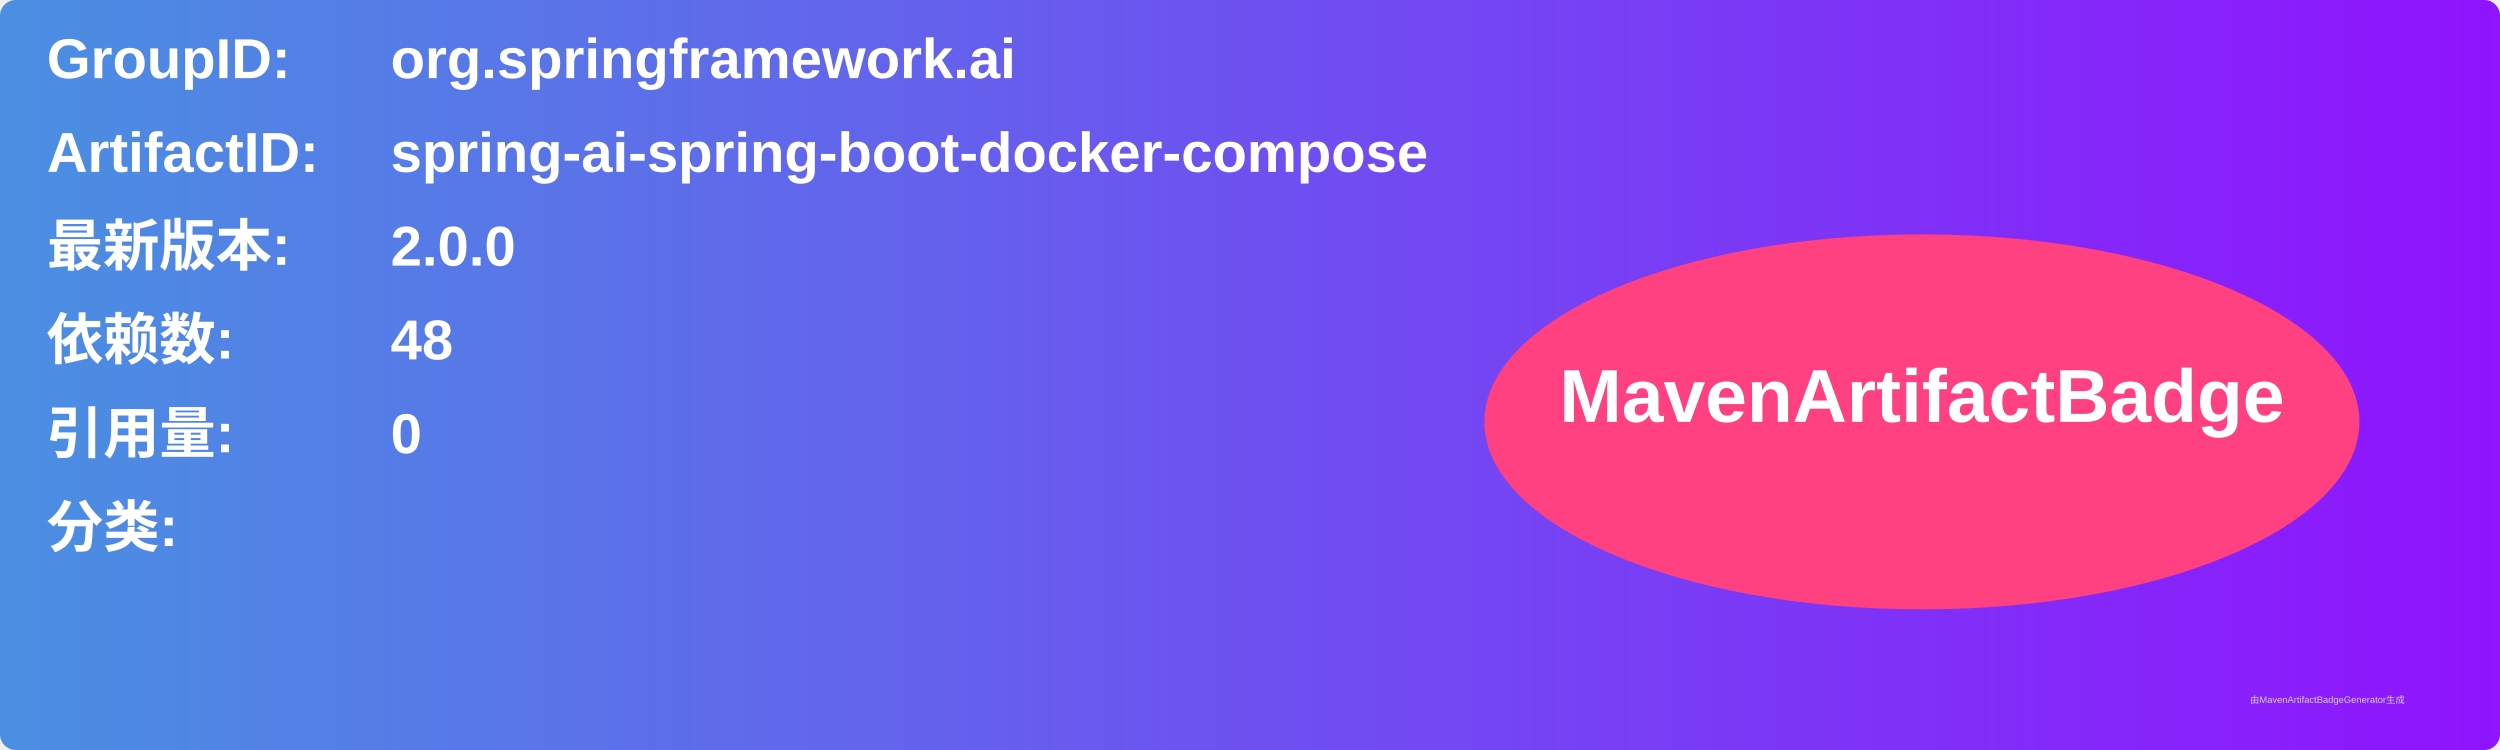
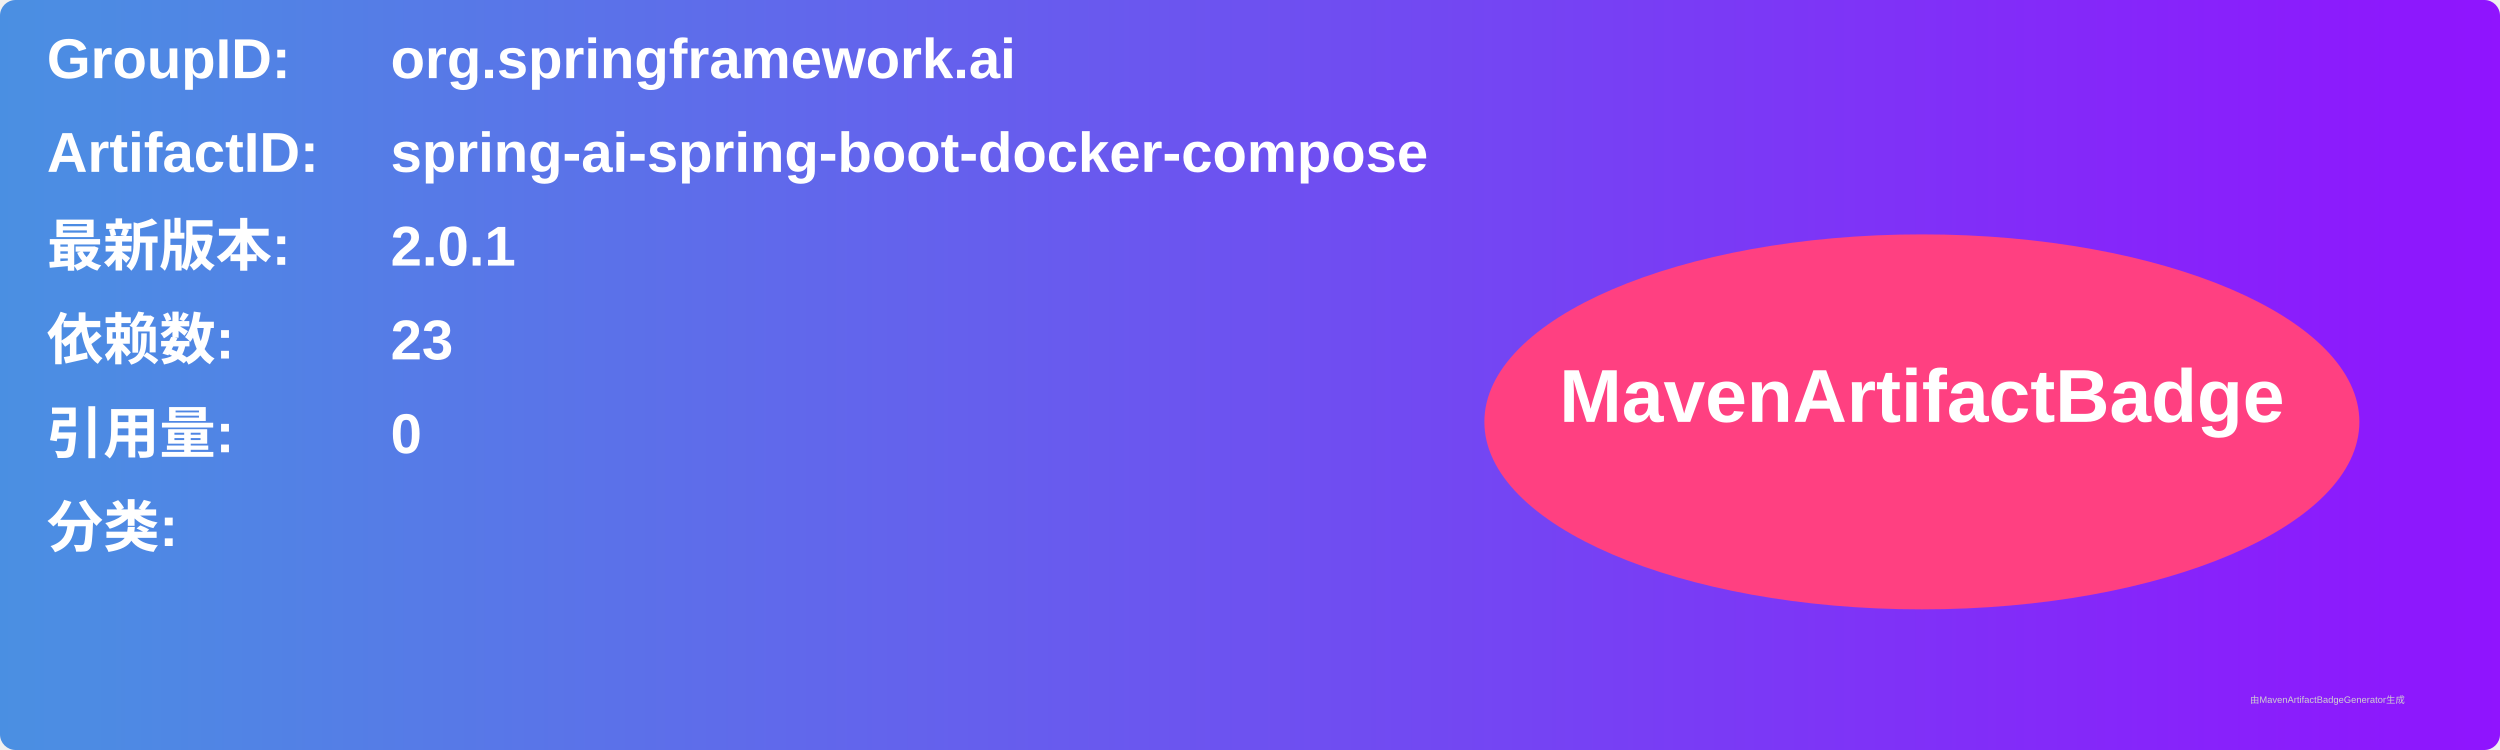
<svg xmlns="http://www.w3.org/2000/svg" width="800" height="240" viewBox="0 0 800 240">
  <linearGradient id="grad" x1="0%" y1="0%" x2="100%" y2="0%">
    <stop offset="0%" stop-color="#4a90e2" />
    <stop offset="100%" stop-color="#9013fe" />
  </linearGradient>
  <rect width="100%" height="100%" rx="5" ry="5" fill="url(#grad)" />
  <g transform="translate(15, 15)">
    <text x="0" y="10" font-family="Arial" font-size="18" fill="white" font-weight="bold" width="260">GroupID:</text>
    <text x="110" y="10" font-family="Arial" font-size="18" fill="white" font-weight="bold" width="460">org.springframework.ai</text>
    <text x="0" y="40" font-family="Arial" font-size="18" fill="white" font-weight="bold" width="260">ArtifactID:</text>
    <text x="110" y="40" font-family="Arial" font-size="18" fill="white" font-weight="bold" width="460">spring-ai-spring-boot-docker-compose</text>
    <text x="0" y="70" font-family="Arial" font-size="18" fill="white" font-weight="bold">最新版本:</text>
    <text x="110" y="70" font-family="Arial" font-size="18" fill="white" font-weight="bold">
-       <tspan font-weight="bold">2.0.0</tspan>
+       <tspan font-weight="bold">2.0.1</tspan>
    </text>
    <text x="0" y="100" font-family="Arial" font-size="18" fill="white" font-weight="bold">依赖数: </text>
    <text x="110" y="100" font-family="Arial" font-size="18" fill="white">
-       <tspan font-weight="bold">48</tspan>
+       <tspan font-weight="bold">23</tspan>
    </text>
    <text x="0" y="130" font-family="Arial" font-size="18" fill="white" font-weight="bold">引用量: </text>
    <text x="110" y="130" font-family="Arial" font-size="18" fill="white">
      <tspan font-weight="bold">0</tspan>
    </text>
    <text x="0" y="160" font-family="Arial" font-size="18" fill="white" font-weight="bold">分类:</text>
    <text x="10" y="190" font-family="Arial" font-size="10" fill="white">
      <tspan font-weight="bold" />
    </text>
    <ellipse cx="600" cy="120" rx="140" ry="60" fill="#ff4081" />
    <text x="600" y="120" text-anchor="middle" font-family="Arial" font-size="24" fill="white" font-weight="bold">MavenArtifactBadge</text>
  </g>
  <text x="720" y="225" font-family="Arial" font-size="3" fill="#d0d0d0">由MavenArtifactBadgeGenerator生成</text>
</svg>
